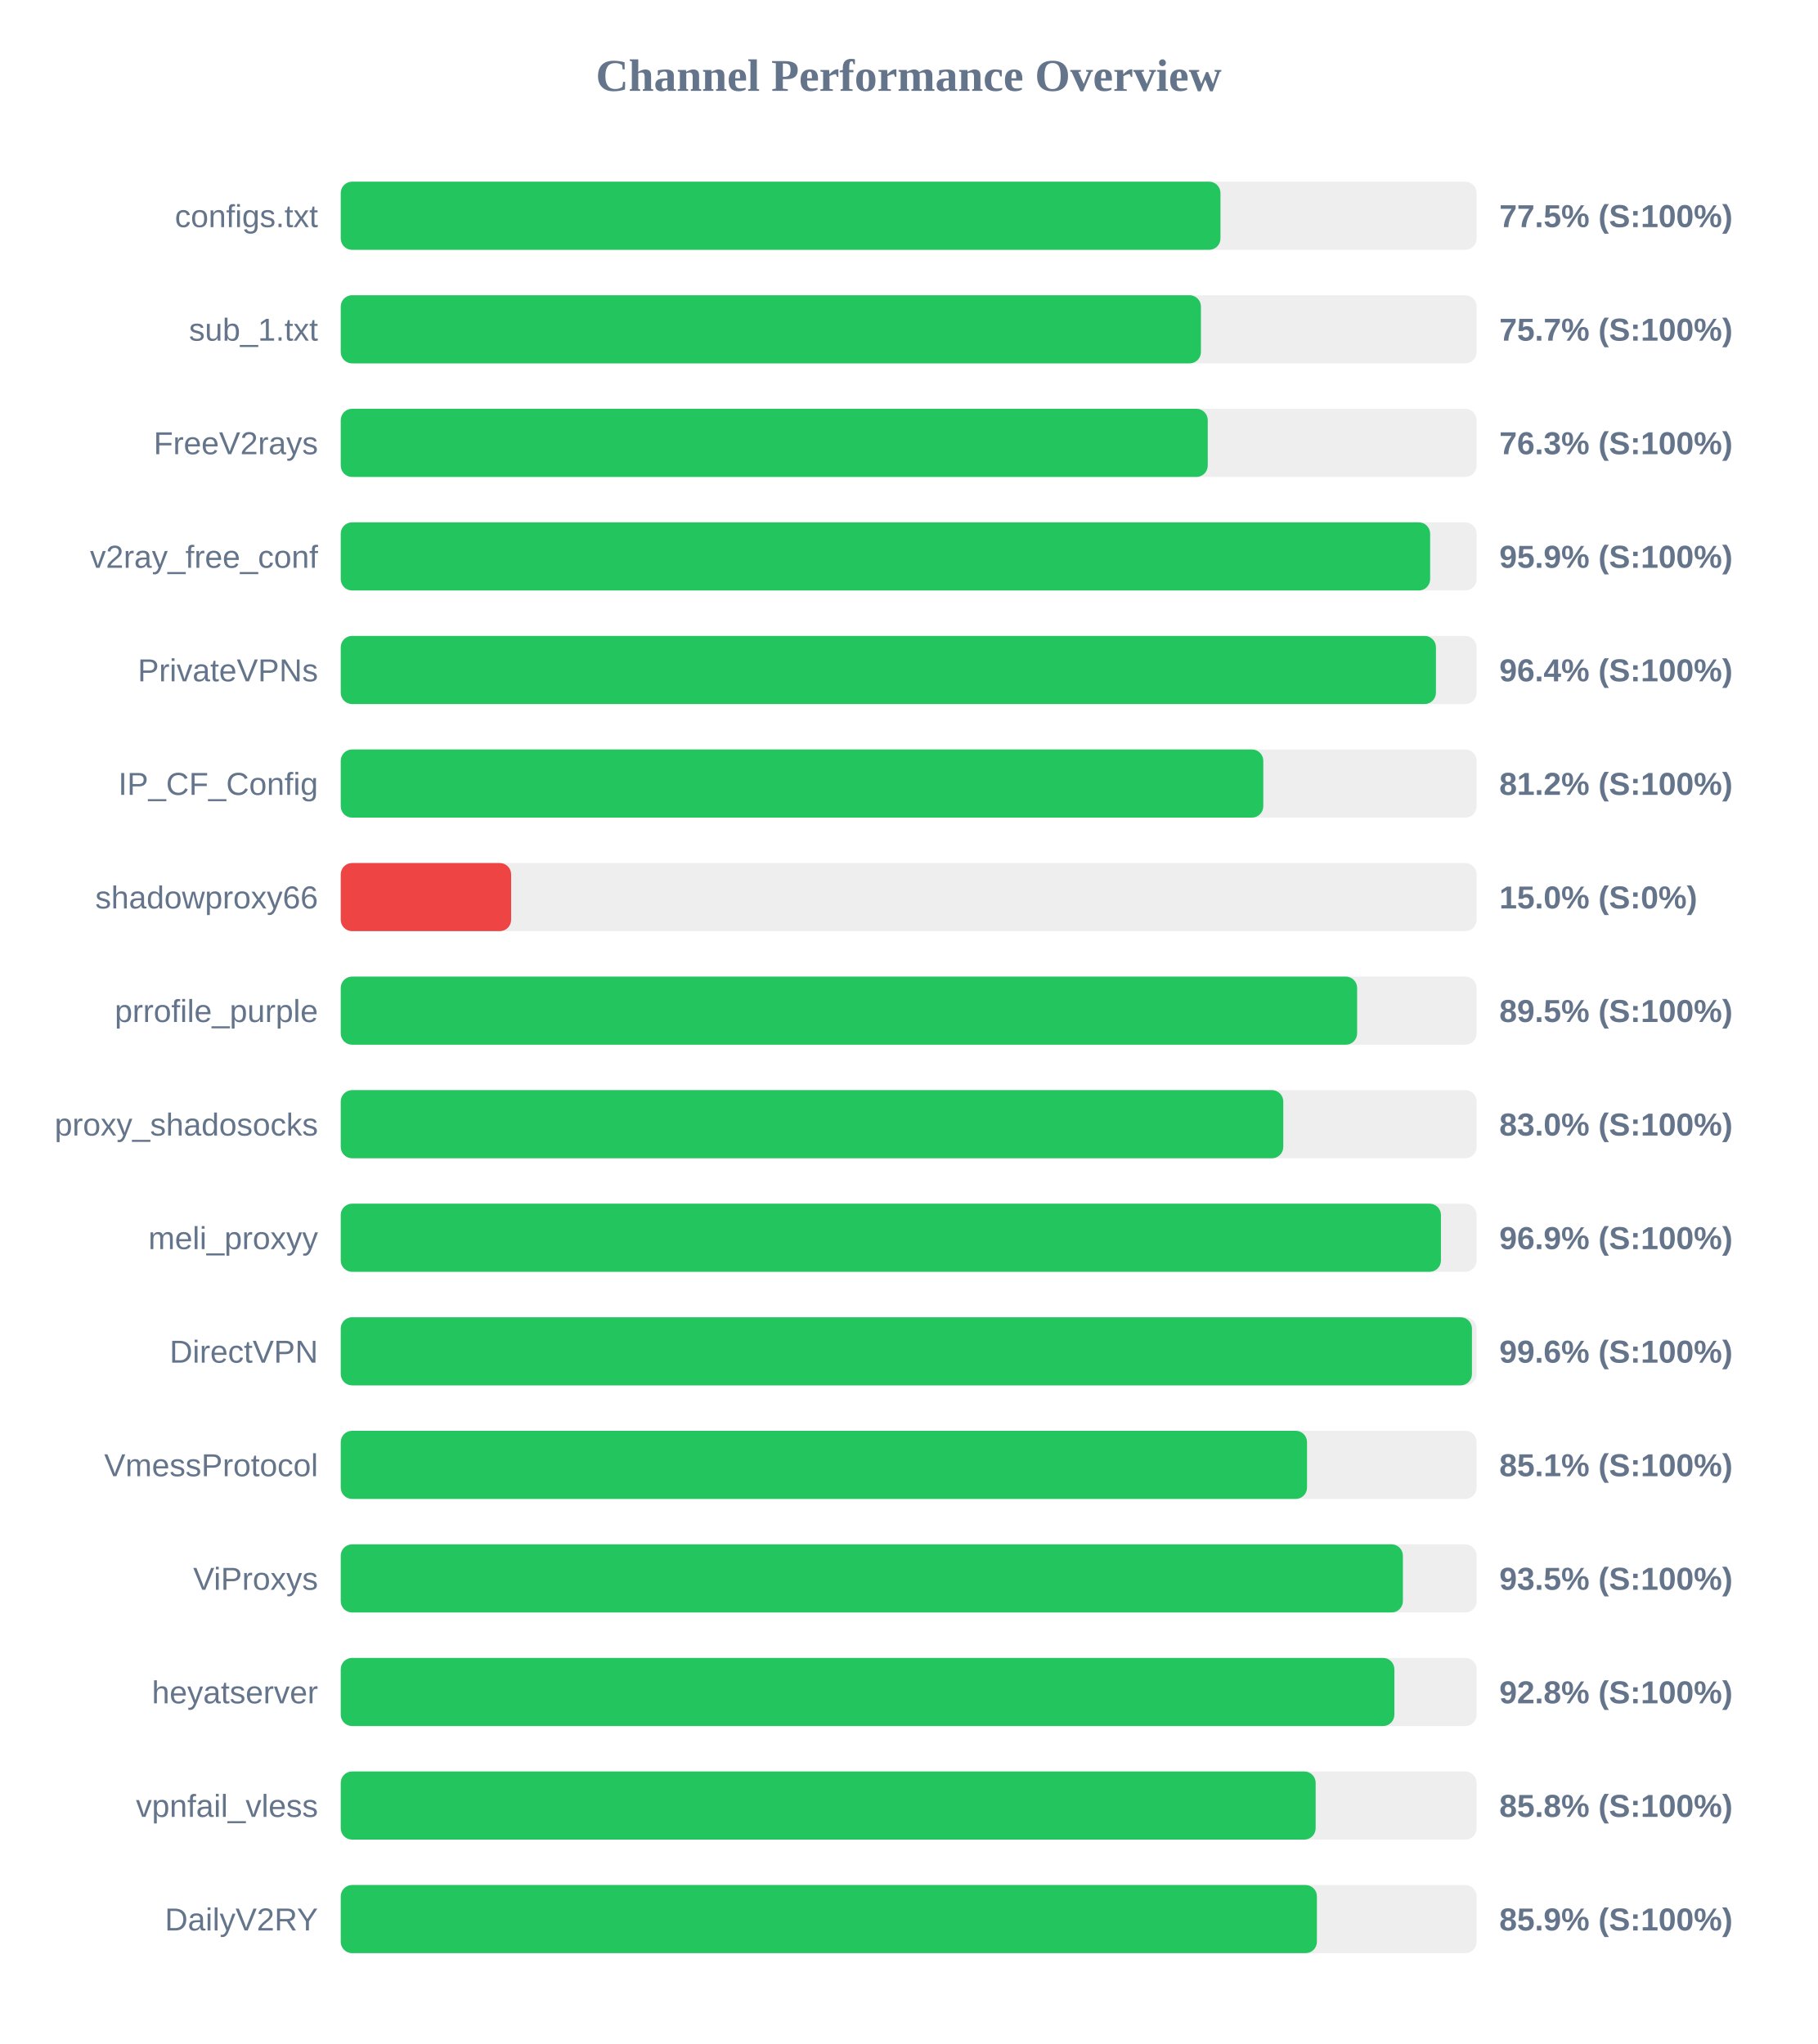
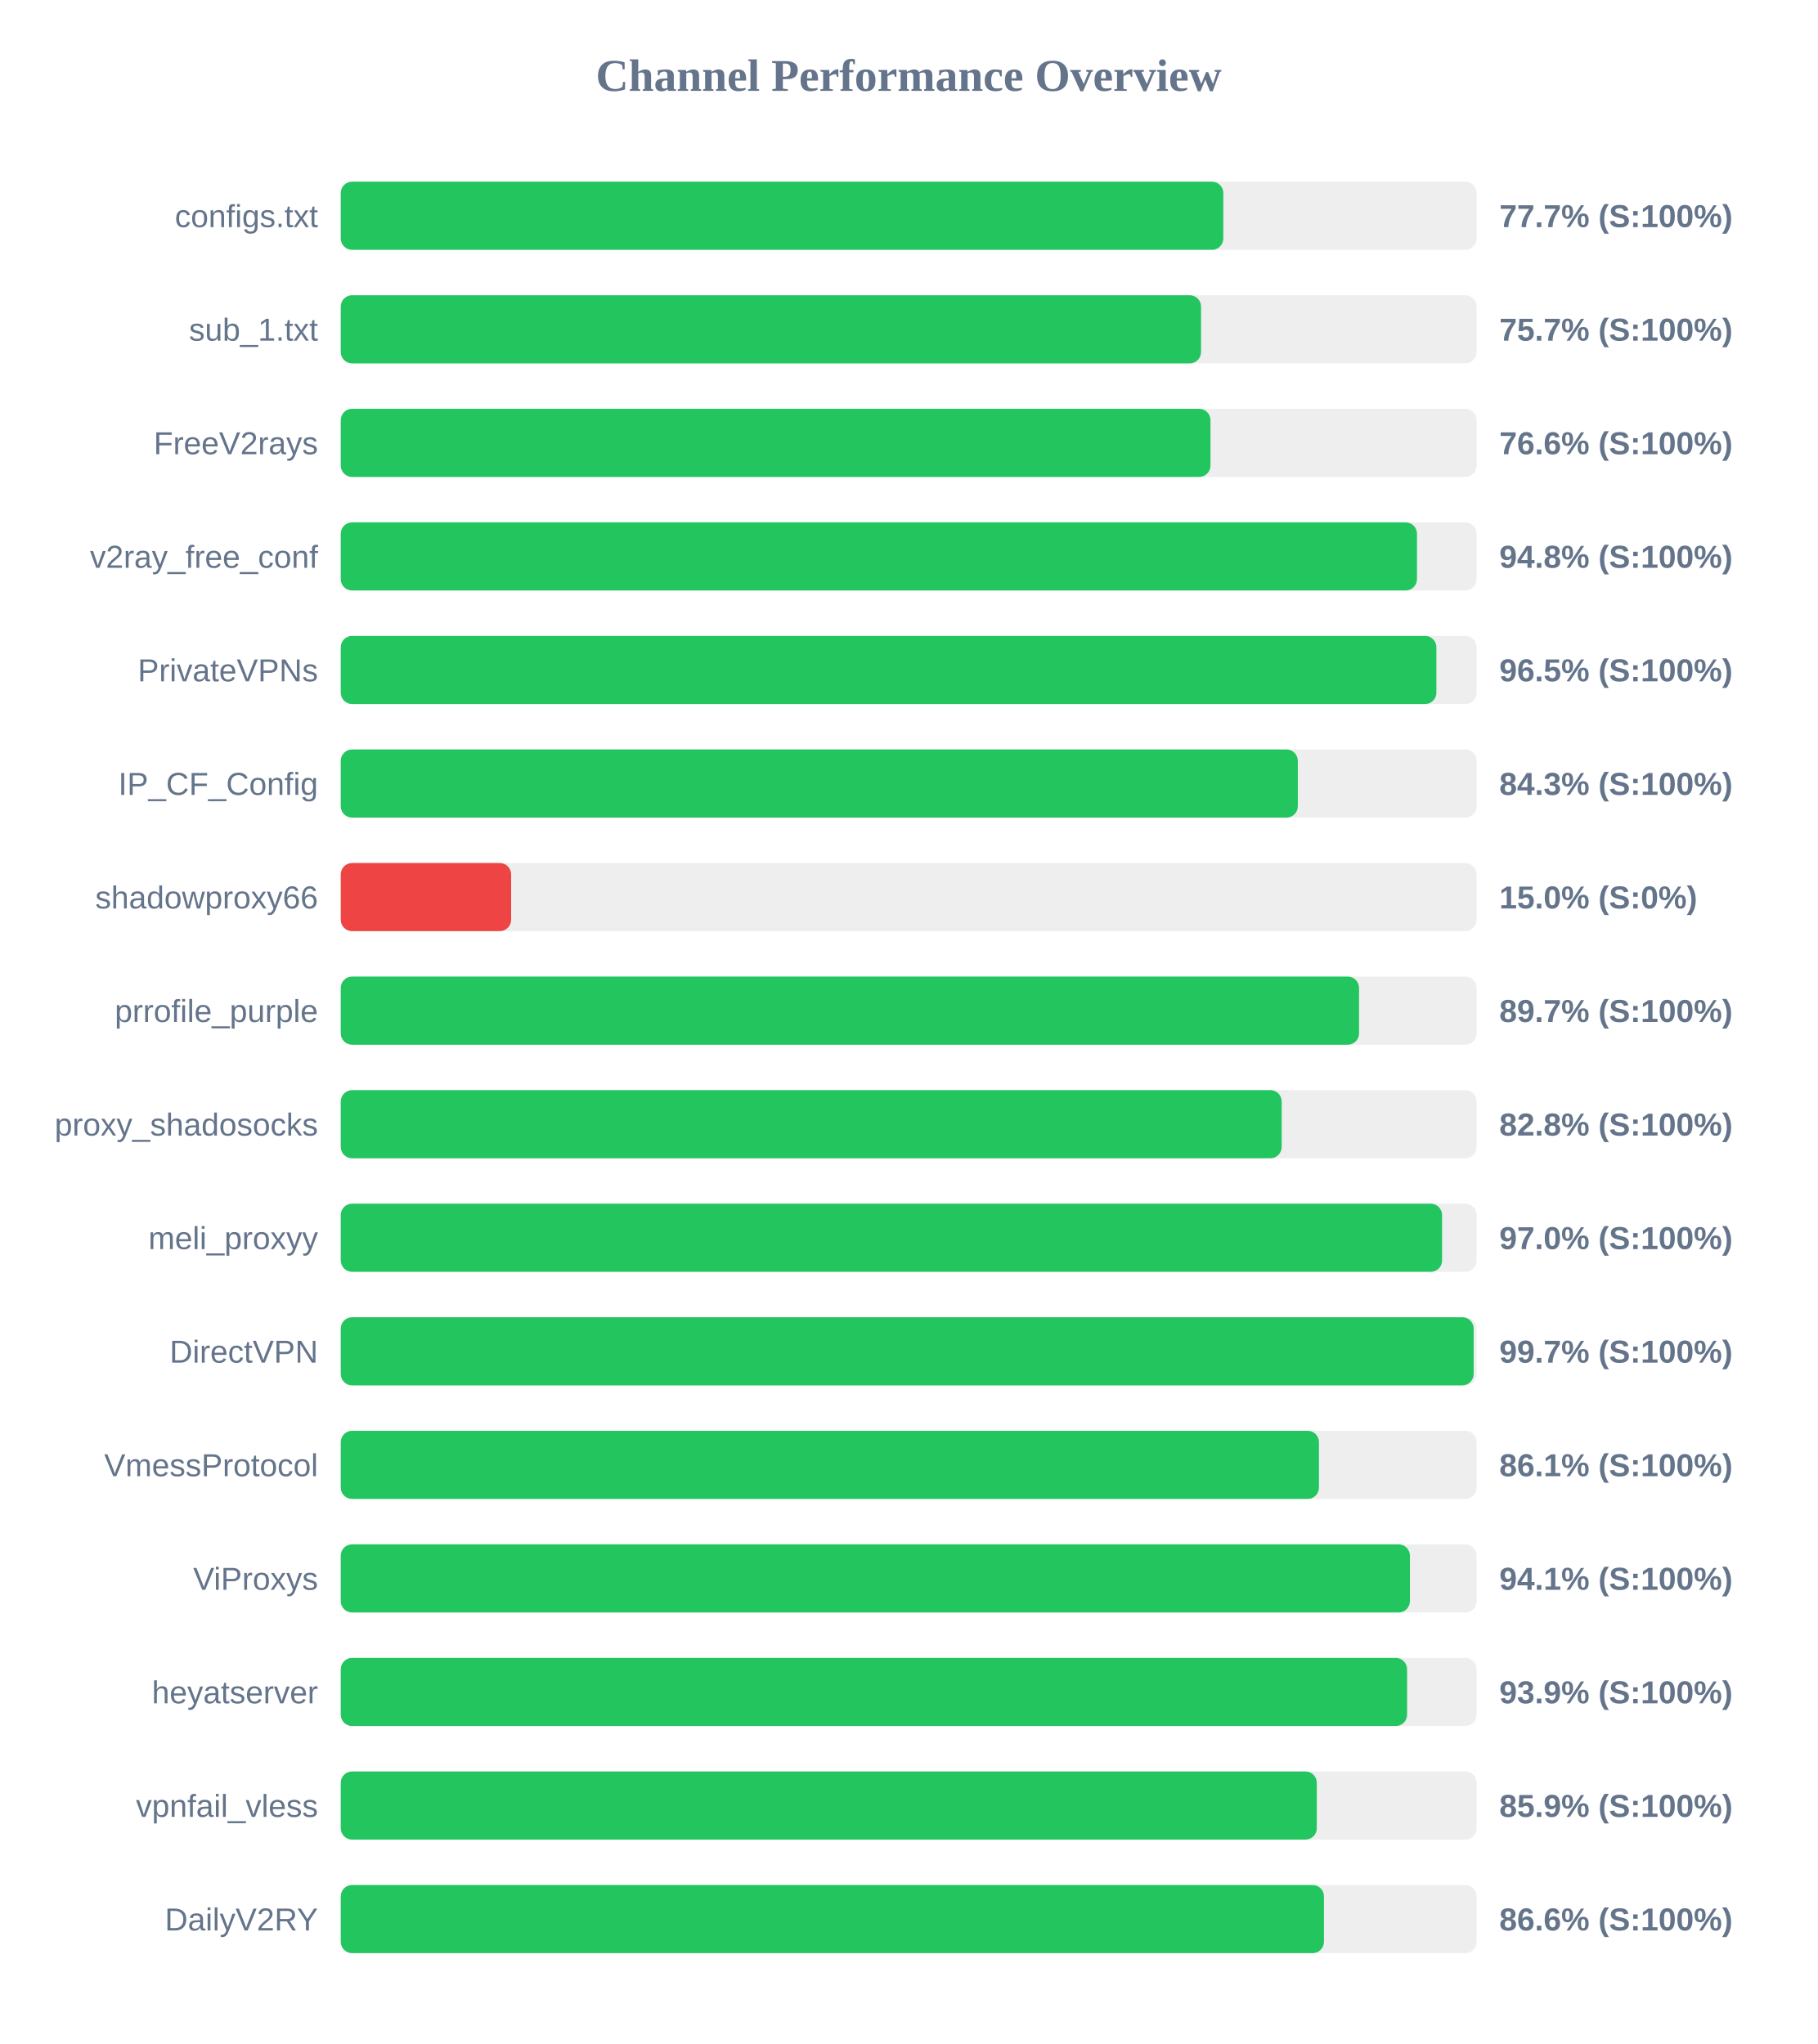
<svg xmlns="http://www.w3.org/2000/svg" width="800" height="900" version="1.1">
  <style>
        .row { font: 14px Arial; fill: #64748b; }
        .score { font: bold 14px Arial; fill: #64748b; }
    </style>
  <text x="400" y="40" text-anchor="middle" font-size="20px" font-weight="bold" fill="#64748b">Channel Performance Overview</text>
  <rect x="150" y="80" width="500" height="30" fill="#eee" rx="5" />
-   <rect x="150" y="80" width="387.25" height="30" fill="#22c55e" rx="5" />
+   <rect x="150" y="80" width="388.5" height="30" fill="#22c55e" rx="5" />
  <text x="140" y="100" text-anchor="end" class="row">configs.txt</text>
-   <text x="660" y="100" text-anchor="start" class="score">77.5% (S:100%)</text>
+   <text x="660" y="100" text-anchor="start" class="score">77.7% (S:100%)</text>
  <rect x="150" y="130" width="500" height="30" fill="#eee" rx="5" />
-   <rect x="150" y="130" width="378.65" height="30" fill="#22c55e" rx="5" />
+   <rect x="150" y="130" width="378.7" height="30" fill="#22c55e" rx="5" />
  <text x="140" y="150" text-anchor="end" class="row">sub_1.txt</text>
  <text x="660" y="150" text-anchor="start" class="score">75.7% (S:100%)</text>
  <rect x="150" y="180" width="500" height="30" fill="#eee" rx="5" />
-   <rect x="150" y="180" width="381.65" height="30" fill="#22c55e" rx="5" />
+   <rect x="150" y="180" width="382.85" height="30" fill="#22c55e" rx="5" />
  <text x="140" y="200" text-anchor="end" class="row">FreeV2rays</text>
-   <text x="660" y="200" text-anchor="start" class="score">76.3% (S:100%)</text>
+   <text x="660" y="200" text-anchor="start" class="score">76.6% (S:100%)</text>
  <rect x="150" y="230" width="500" height="30" fill="#eee" rx="5" />
-   <rect x="150" y="230" width="479.55" height="30" fill="#22c55e" rx="5" />
+   <rect x="150" y="230" width="473.75" height="30" fill="#22c55e" rx="5" />
  <text x="140" y="250" text-anchor="end" class="row">v2ray_free_conf</text>
-   <text x="660" y="250" text-anchor="start" class="score">95.9% (S:100%)</text>
+   <text x="660" y="250" text-anchor="start" class="score">94.8% (S:100%)</text>
  <rect x="150" y="280" width="500" height="30" fill="#eee" rx="5" />
-   <rect x="150" y="280" width="482.1" height="30" fill="#22c55e" rx="5" />
+   <rect x="150" y="280" width="482.3" height="30" fill="#22c55e" rx="5" />
  <text x="140" y="300" text-anchor="end" class="row">PrivateVPNs</text>
-   <text x="660" y="300" text-anchor="start" class="score">96.4% (S:100%)</text>
+   <text x="660" y="300" text-anchor="start" class="score">96.5% (S:100%)</text>
  <rect x="150" y="330" width="500" height="30" fill="#eee" rx="5" />
-   <rect x="150" y="330" width="406.1" height="30" fill="#22c55e" rx="5" />
+   <rect x="150" y="330" width="421.3" height="30" fill="#22c55e" rx="5" />
  <text x="140" y="350" text-anchor="end" class="row">IP_CF_Config</text>
-   <text x="660" y="350" text-anchor="start" class="score">81.2% (S:100%)</text>
+   <text x="660" y="350" text-anchor="start" class="score">84.3% (S:100%)</text>
  <rect x="150" y="380" width="500" height="30" fill="#eee" rx="5" />
  <rect x="150" y="380" width="75.0" height="30" fill="#ef4444" rx="5" />
  <text x="140" y="400" text-anchor="end" class="row">shadowproxy66</text>
  <text x="660" y="400" text-anchor="start" class="score">15.0% (S:0%)</text>
  <rect x="150" y="430" width="500" height="30" fill="#eee" rx="5" />
-   <rect x="150" y="430" width="447.4" height="30" fill="#22c55e" rx="5" />
+   <rect x="150" y="430" width="448.25" height="30" fill="#22c55e" rx="5" />
  <text x="140" y="450" text-anchor="end" class="row">prrofile_purple</text>
-   <text x="660" y="450" text-anchor="start" class="score">89.5% (S:100%)</text>
+   <text x="660" y="450" text-anchor="start" class="score">89.7% (S:100%)</text>
  <rect x="150" y="480" width="500" height="30" fill="#eee" rx="5" />
-   <rect x="150" y="480" width="414.9" height="30" fill="#22c55e" rx="5" />
+   <rect x="150" y="480" width="414.2" height="30" fill="#22c55e" rx="5" />
  <text x="140" y="500" text-anchor="end" class="row">proxy_shadosocks</text>
-   <text x="660" y="500" text-anchor="start" class="score">83.0% (S:100%)</text>
+   <text x="660" y="500" text-anchor="start" class="score">82.8% (S:100%)</text>
  <rect x="150" y="530" width="500" height="30" fill="#eee" rx="5" />
-   <rect x="150" y="530" width="484.3" height="30" fill="#22c55e" rx="5" />
+   <rect x="150" y="530" width="484.8" height="30" fill="#22c55e" rx="5" />
  <text x="140" y="550" text-anchor="end" class="row">meli_proxyy</text>
-   <text x="660" y="550" text-anchor="start" class="score">96.9% (S:100%)</text>
+   <text x="660" y="550" text-anchor="start" class="score">97.0% (S:100%)</text>
  <rect x="150" y="580" width="500" height="30" fill="#eee" rx="5" />
-   <rect x="150" y="580" width="497.95" height="30" fill="#22c55e" rx="5" />
+   <rect x="150" y="580" width="498.7" height="30" fill="#22c55e" rx="5" />
  <text x="140" y="600" text-anchor="end" class="row">DirectVPN</text>
-   <text x="660" y="600" text-anchor="start" class="score">99.6% (S:100%)</text>
+   <text x="660" y="600" text-anchor="start" class="score">99.7% (S:100%)</text>
  <rect x="150" y="630" width="500" height="30" fill="#eee" rx="5" />
-   <rect x="150" y="630" width="425.35" height="30" fill="#22c55e" rx="5" />
+   <rect x="150" y="630" width="430.6" height="30" fill="#22c55e" rx="5" />
  <text x="140" y="650" text-anchor="end" class="row">VmessProtocol</text>
-   <text x="660" y="650" text-anchor="start" class="score">85.1% (S:100%)</text>
+   <text x="660" y="650" text-anchor="start" class="score">86.1% (S:100%)</text>
  <rect x="150" y="680" width="500" height="30" fill="#eee" rx="5" />
-   <rect x="150" y="680" width="467.55" height="30" fill="#22c55e" rx="5" />
+   <rect x="150" y="680" width="470.65" height="30" fill="#22c55e" rx="5" />
  <text x="140" y="700" text-anchor="end" class="row">ViProxys</text>
-   <text x="660" y="700" text-anchor="start" class="score">93.5% (S:100%)</text>
+   <text x="660" y="700" text-anchor="start" class="score">94.1% (S:100%)</text>
  <rect x="150" y="730" width="500" height="30" fill="#eee" rx="5" />
-   <rect x="150" y="730" width="463.8" height="30" fill="#22c55e" rx="5" />
+   <rect x="150" y="730" width="469.4" height="30" fill="#22c55e" rx="5" />
  <text x="140" y="750" text-anchor="end" class="row">heyatserver</text>
-   <text x="660" y="750" text-anchor="start" class="score">92.8% (S:100%)</text>
+   <text x="660" y="750" text-anchor="start" class="score">93.9% (S:100%)</text>
  <rect x="150" y="780" width="500" height="30" fill="#eee" rx="5" />
-   <rect x="150" y="780" width="429.15" height="30" fill="#22c55e" rx="5" />
+   <rect x="150" y="780" width="429.65" height="30" fill="#22c55e" rx="5" />
  <text x="140" y="800" text-anchor="end" class="row">vpnfail_vless</text>
-   <text x="660" y="800" text-anchor="start" class="score">85.8% (S:100%)</text>
+   <text x="660" y="800" text-anchor="start" class="score">85.9% (S:100%)</text>
  <rect x="150" y="830" width="500" height="30" fill="#eee" rx="5" />
-   <rect x="150" y="830" width="429.7" height="30" fill="#22c55e" rx="5" />
+   <rect x="150" y="830" width="432.8" height="30" fill="#22c55e" rx="5" />
  <text x="140" y="850" text-anchor="end" class="row">DailyV2RY</text>
-   <text x="660" y="850" text-anchor="start" class="score">85.9% (S:100%)</text>
+   <text x="660" y="850" text-anchor="start" class="score">86.6% (S:100%)</text>
</svg>
